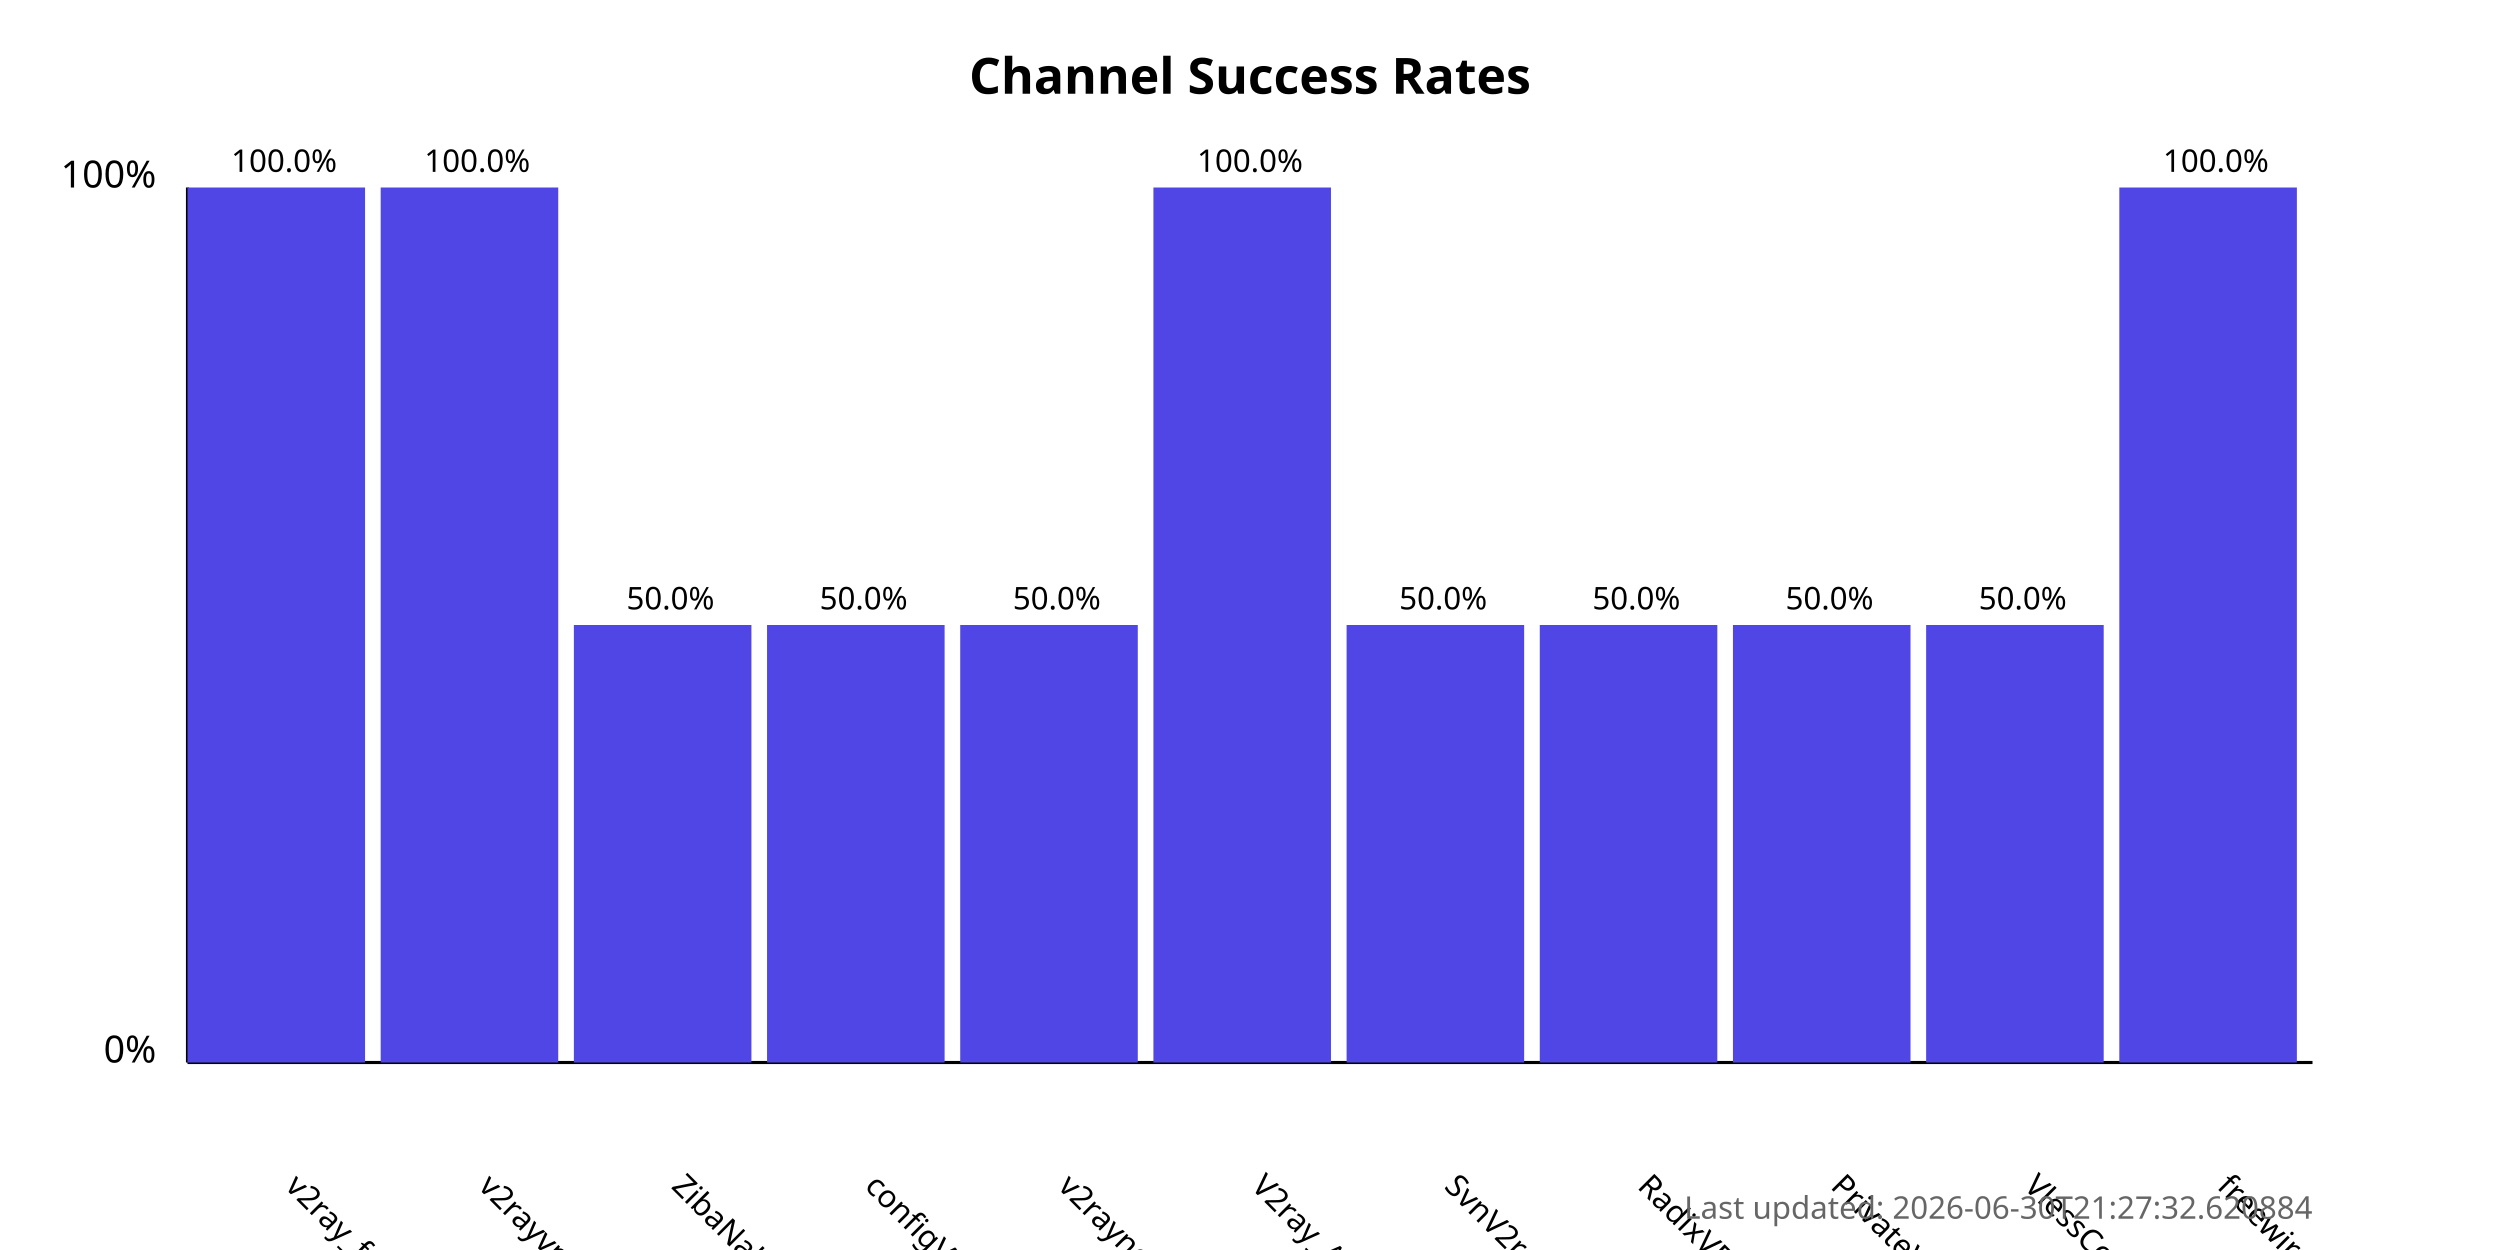
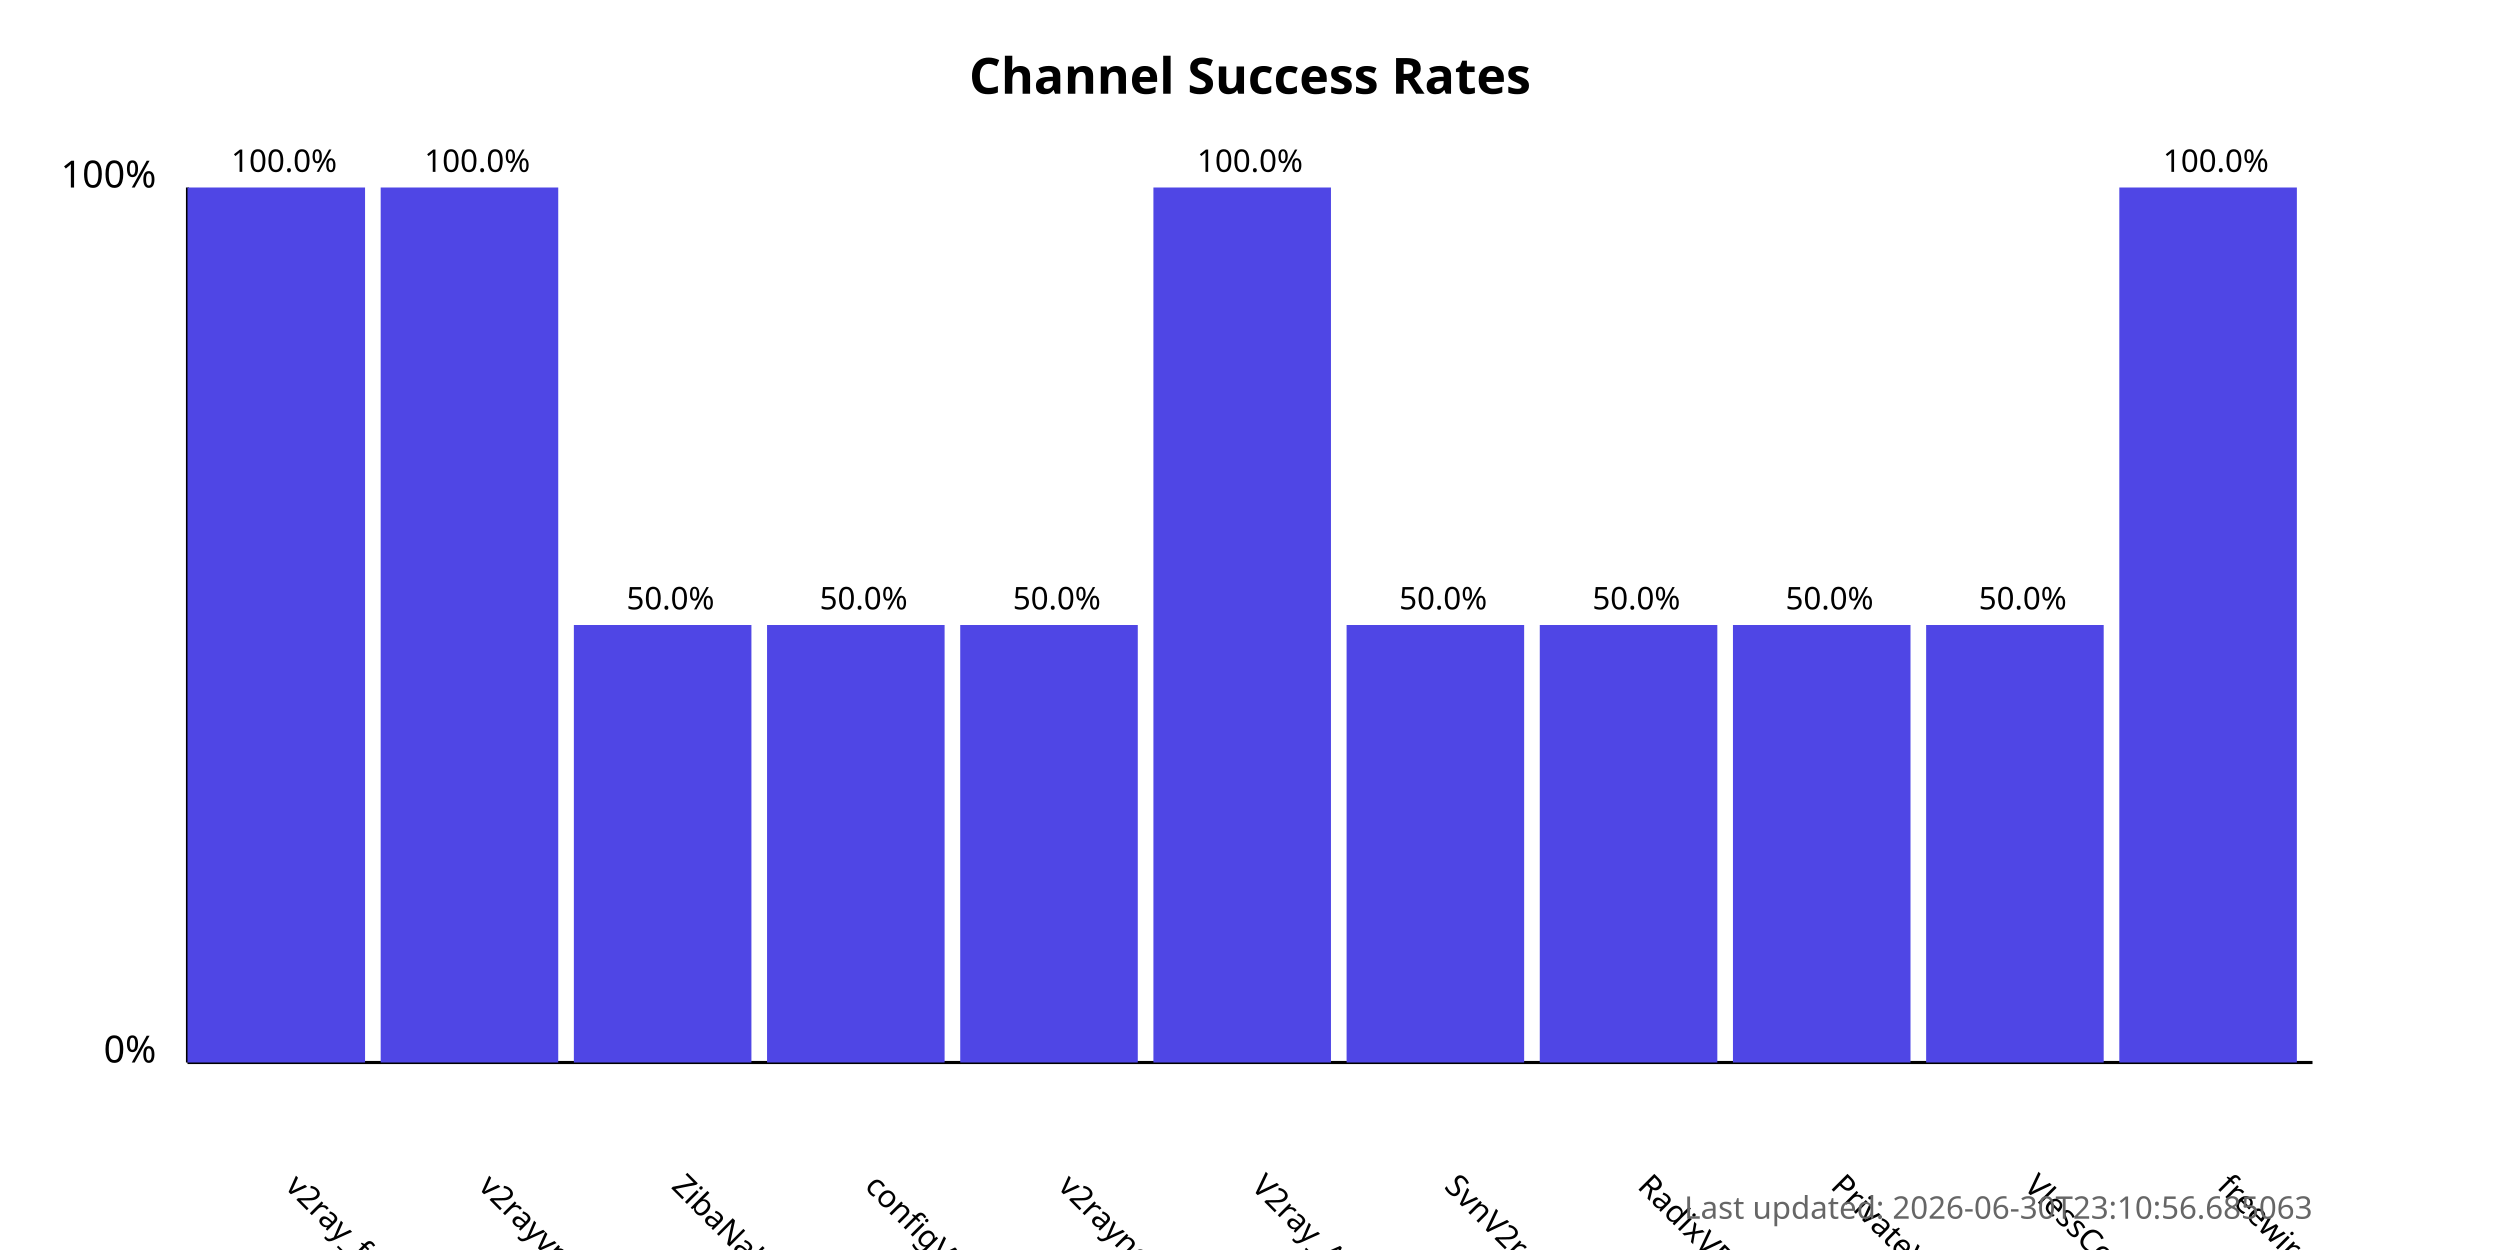
<svg xmlns="http://www.w3.org/2000/svg" width="800" height="400">
  <style>
            .chart-title { font: bold 16px sans-serif; }
            .axis-label { font: 12px sans-serif; }
            .tick-label { font: 10px sans-serif; }
            .bar { fill: #4f46e5; }
            .bar:hover { fill: #6366f1; }
            .timestamp { font: 10px sans-serif; fill: #666; }
        </style>
  <text x="400.0" y="30" text-anchor="middle" class="chart-title">
            Channel Success Rates
        </text>
  <line x1="60" y1="340" x2="60" y2="60" stroke="black" stroke-width="1" />
  <line x1="60" y1="340" x2="740" y2="340" stroke="black" stroke-width="1" />
  <text x="50" y="340" text-anchor="end" class="axis-label">0%</text>
  <text x="50" y="60" text-anchor="end" class="axis-label">100%</text>
  <g>
    <rect x="60" y="60.0" width="56.818" height="280.0" class="bar" />
    <text x="90.909" y="380" transform="rotate(45, 90.90909, 380)" text-anchor="start" class="tick-label">
                v2ray_free_conf
            </text>
    <text x="90.909" y="55.0" text-anchor="middle" class="tick-label">
                100.0%
            </text>
  </g>
  <g>
    <rect x="121.818" y="60.0" width="56.818" height="280.0" class="bar" />
    <text x="152.727" y="380" transform="rotate(45, 152.7273, 380)" text-anchor="start" class="tick-label">
                v2rayvpno
            </text>
    <text x="152.727" y="55.0" text-anchor="middle" class="tick-label">
                100.0%
            </text>
  </g>
  <g>
    <rect x="183.636" y="200.0" width="56.818" height="140.0" class="bar" />
    <text x="214.545" y="380" transform="rotate(45, 214.5455, 380)" text-anchor="start" class="tick-label">
                ZibaNabz
            </text>
    <text x="214.545" y="195.0" text-anchor="middle" class="tick-label">
                50.0%
            </text>
  </g>
  <g>
    <rect x="245.455" y="200.0" width="56.818" height="140.0" class="bar" />
    <text x="276.364" y="380" transform="rotate(45, 276.3636, 380)" text-anchor="start" class="tick-label">
                configV2rayForFree
            </text>
    <text x="276.364" y="195.0" text-anchor="middle" class="tick-label">
                50.0%
            </text>
  </g>
  <g>
    <rect x="307.273" y="200.0" width="56.818" height="140.0" class="bar" />
    <text x="338.182" y="380" transform="rotate(45, 338.1818, 380)" text-anchor="start" class="tick-label">
                v2rayngvpn
            </text>
    <text x="338.182" y="195.0" text-anchor="middle" class="tick-label">
                50.0%
            </text>
  </g>
  <g>
    <rect x="369.091" y="60.0" width="56.818" height="280.0" class="bar" />
    <text x="400.0" y="380" transform="rotate(45, 400.0, 380)" text-anchor="start" class="tick-label">
                V2ray_Alpha
            </text>
    <text x="400.0" y="55.0" text-anchor="middle" class="tick-label">
                100.0%
            </text>
  </g>
  <g>
    <rect x="430.909" y="200.0" width="56.818" height="140.0" class="bar" />
    <text x="461.818" y="380" transform="rotate(45, 461.8182, 380)" text-anchor="start" class="tick-label">
                SvnV2ray
            </text>
    <text x="461.818" y="195.0" text-anchor="middle" class="tick-label">
                50.0%
            </text>
  </g>
  <g>
    <rect x="492.727" y="200.0" width="56.818" height="140.0" class="bar" />
    <text x="523.636" y="380" transform="rotate(45, 523.6364, 380)" text-anchor="start" class="tick-label">
                RadixVPN
            </text>
    <text x="523.636" y="195.0" text-anchor="middle" class="tick-label">
                50.0%
            </text>
  </g>
  <g>
    <rect x="554.545" y="200.0" width="56.818" height="140.0" class="bar" />
    <text x="585.455" y="380" transform="rotate(45, 585.4545, 380)" text-anchor="start" class="tick-label">
                PrivateVPNs
            </text>
    <text x="585.455" y="195.0" text-anchor="middle" class="tick-label">
                50.0%
            </text>
  </g>
  <g>
    <rect x="616.364" y="200.0" width="56.818" height="140.0" class="bar" />
    <text x="647.273" y="380" transform="rotate(45, 647.2727, 380)" text-anchor="start" class="tick-label">
                VlessConfig
            </text>
    <text x="647.273" y="195.0" text-anchor="middle" class="tick-label">
                50.0%
            </text>
  </g>
  <g>
    <rect x="678.182" y="60.0" width="56.818" height="280.0" class="bar" />
    <text x="709.091" y="380" transform="rotate(45, 709.0909, 380)" text-anchor="start" class="tick-label">
                freewireguard
            </text>
    <text x="709.091" y="55.0" text-anchor="middle" class="tick-label">
                100.0%
            </text>
  </g>
  <text x="740" y="390" text-anchor="end" class="timestamp">
-             Last updated: 2026-06-30T21:27:32.620884
+             Last updated: 2026-06-30T23:10:56.685063
        </text>
</svg>
